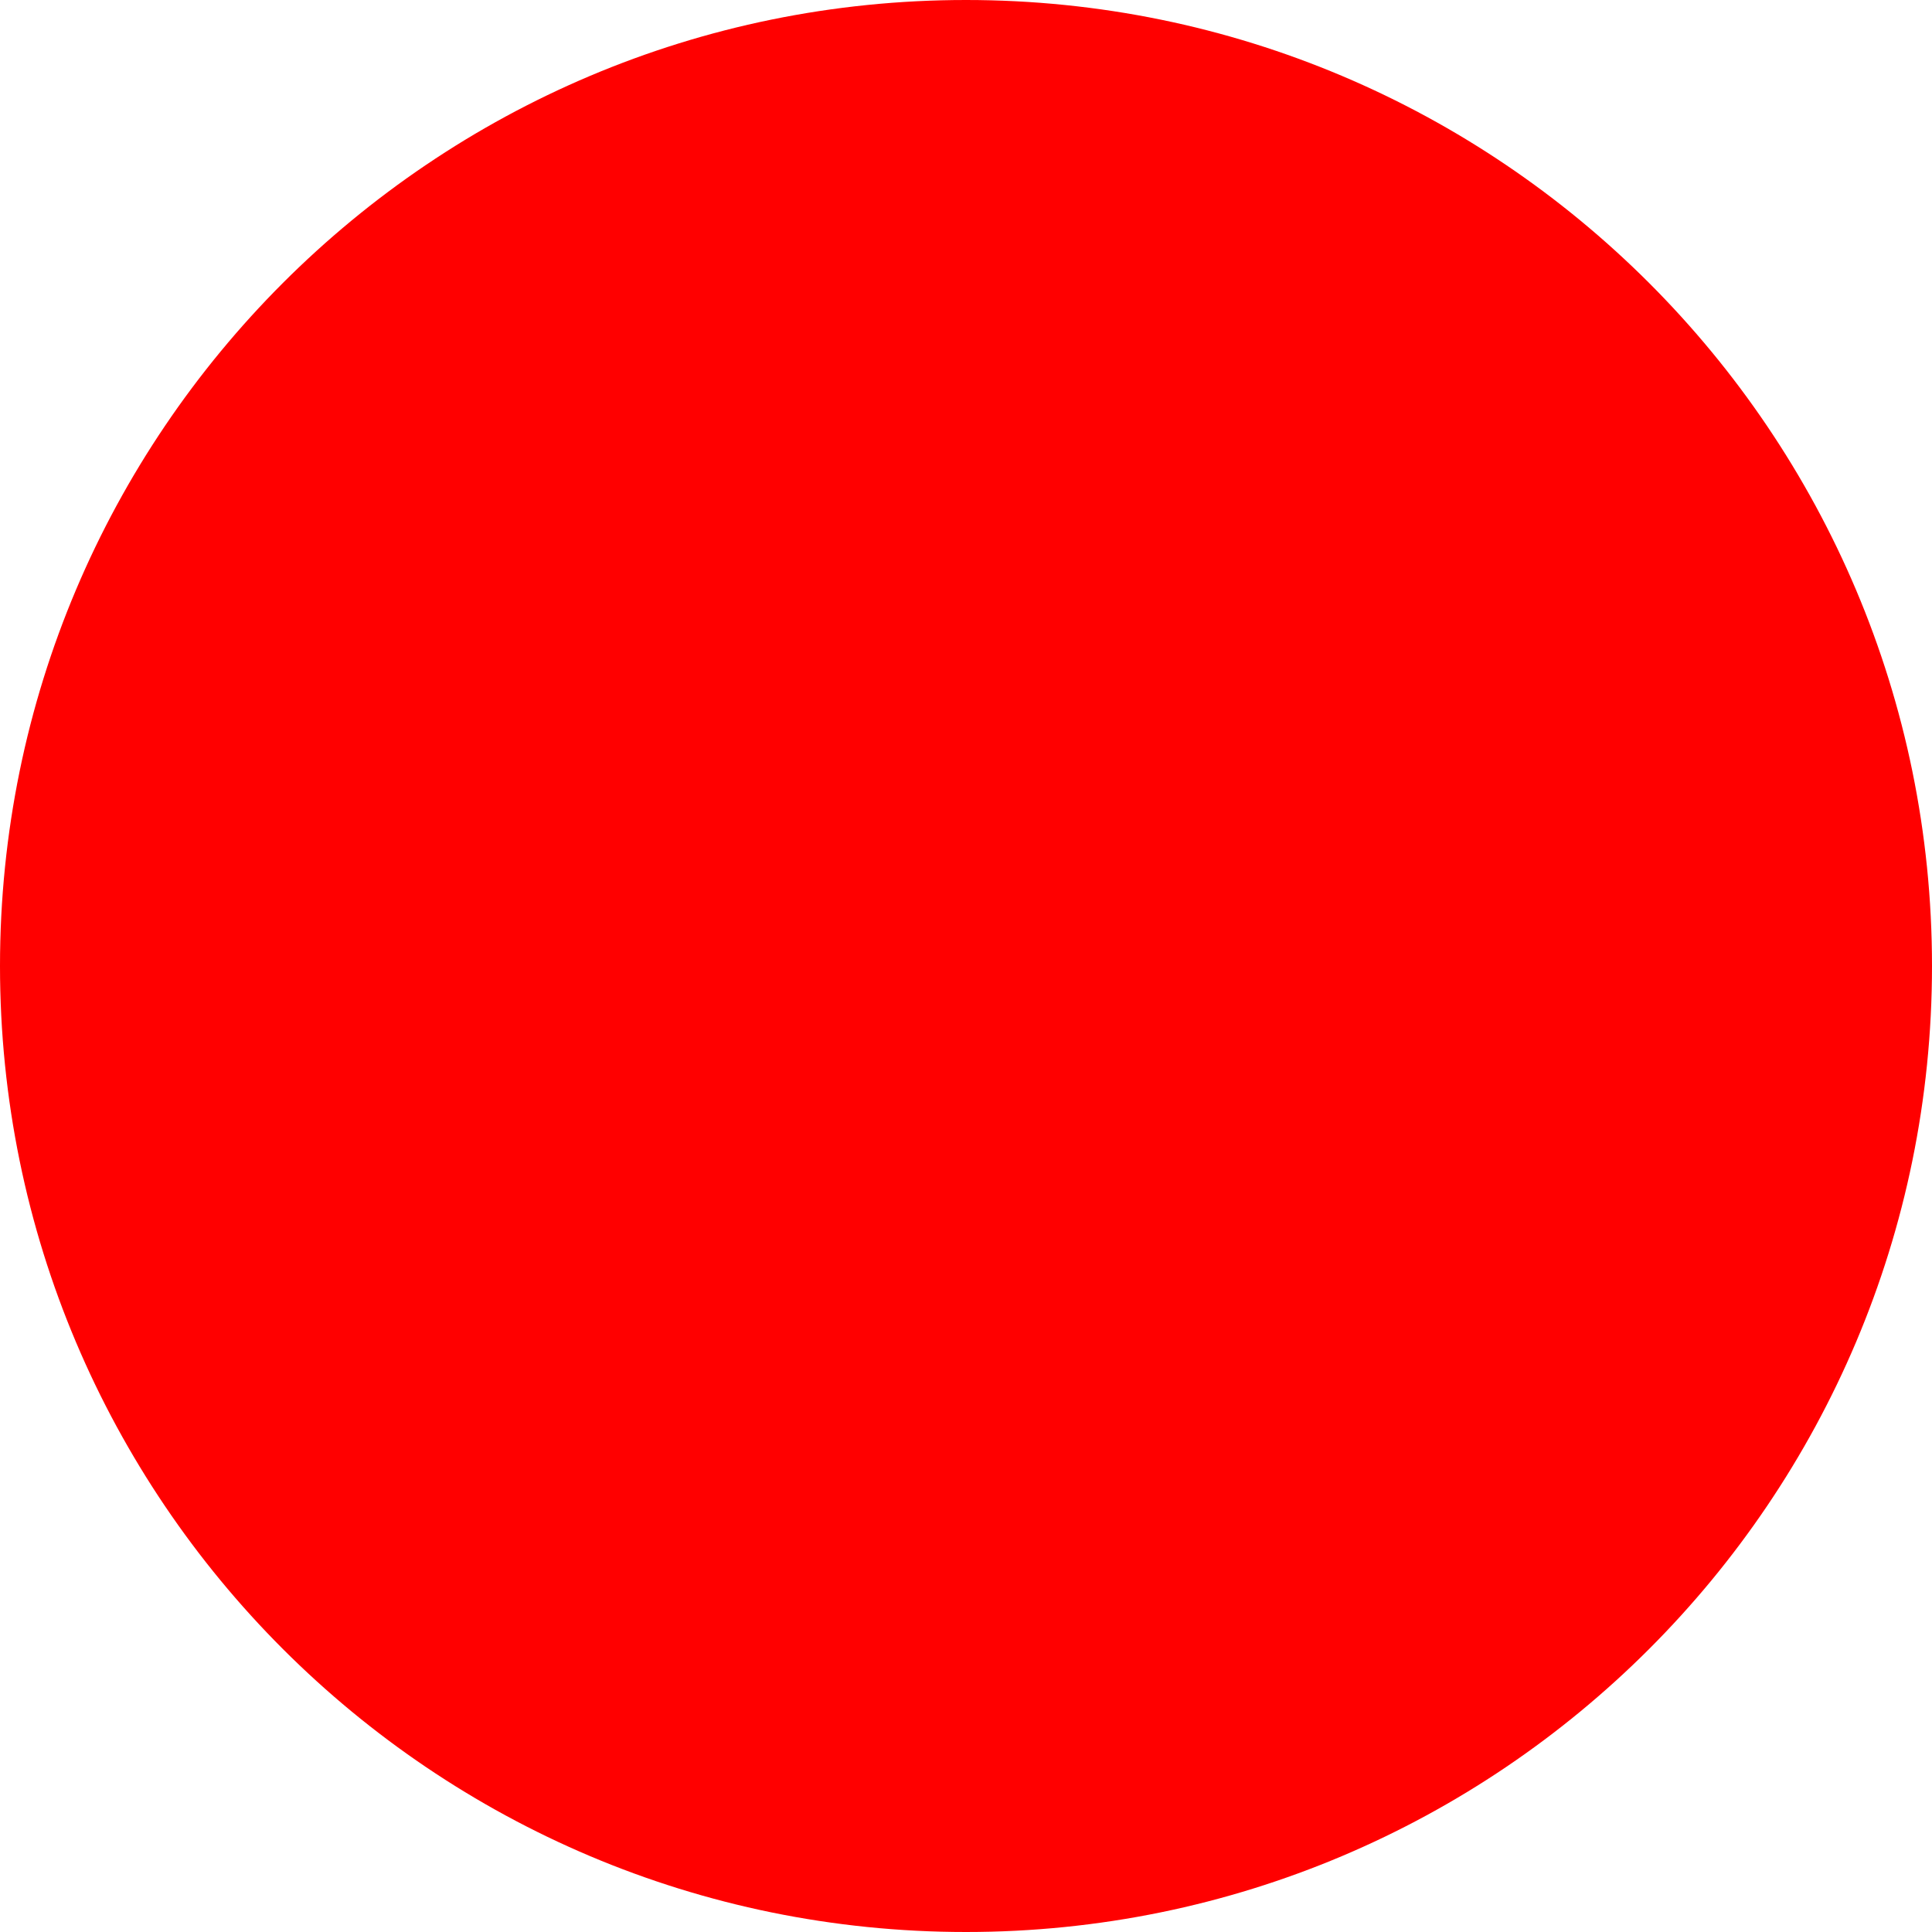
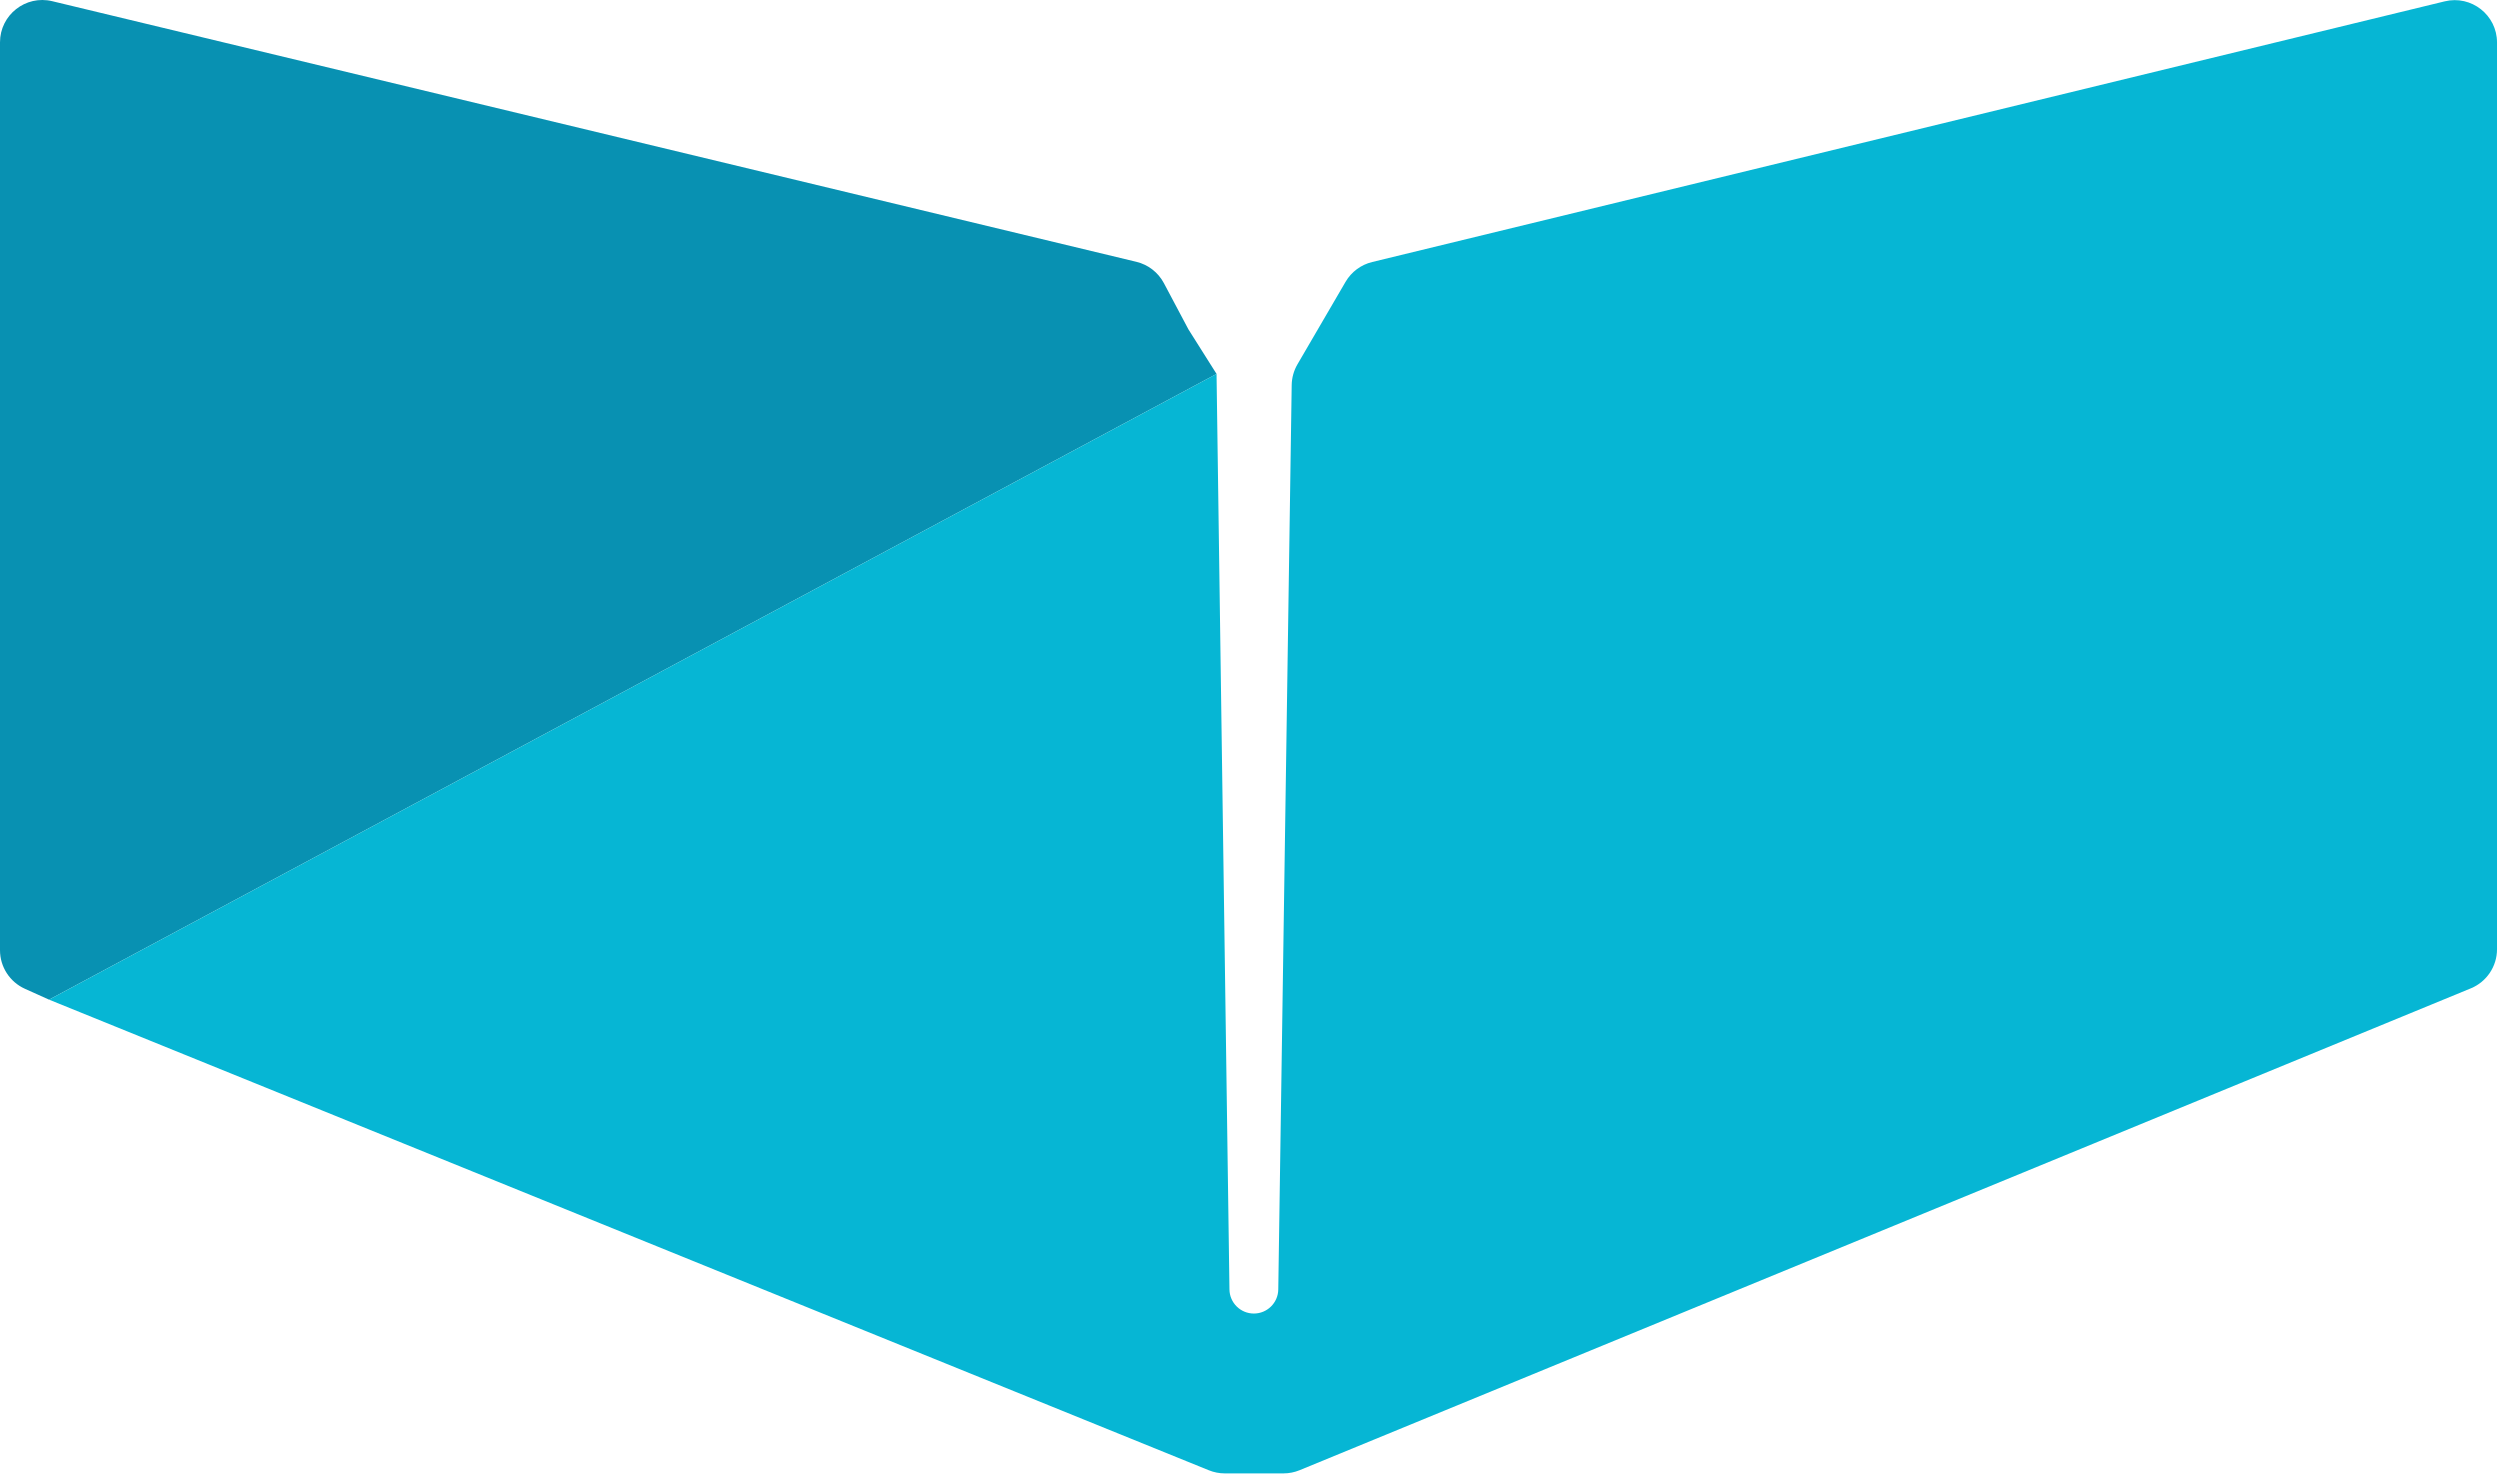
- <svg xmlns="http://www.w3.org/2000/svg" width="512" height="512">
-   <circle cx="256" cy="256" r="256" fill="red" />
+ <svg xmlns="http://www.w3.org/2000/svg" width="671" height="396" viewBox="0 0 671 396" fill="none">
+   <path d="M14.014 0.32C6.87 -1.397 0 4.017 0 11.365V255.036C0 259.506 2.622 263.56 6.698 265.395L13.166 268.305L326.52 100.357L318.97 88.396L312.386 75.992C310.859 73.117 308.173 71.034 305.007 70.273L14.014 0.32Z" fill="#0891B2" />
+   <path d="M670.199 11.402C670.199 4.042 663.308 -1.374 656.157 0.364L368.279 70.329C365.279 71.058 362.705 72.977 361.149 75.644L348.238 97.783C347.254 99.471 346.721 101.384 346.692 103.337L343.089 346.099C343.035 349.679 340.118 352.554 336.537 352.554C332.954 352.554 330.036 349.676 329.986 346.094L326.52 100.357L13.166 268.305L324.466 394.625C325.823 395.175 327.273 395.458 328.737 395.458H344.491C345.974 395.458 347.442 395.168 348.813 394.604L663.162 265.276C667.42 263.524 670.199 259.375 670.199 254.771V11.402Z" fill="#06B6D4" />
</svg>
